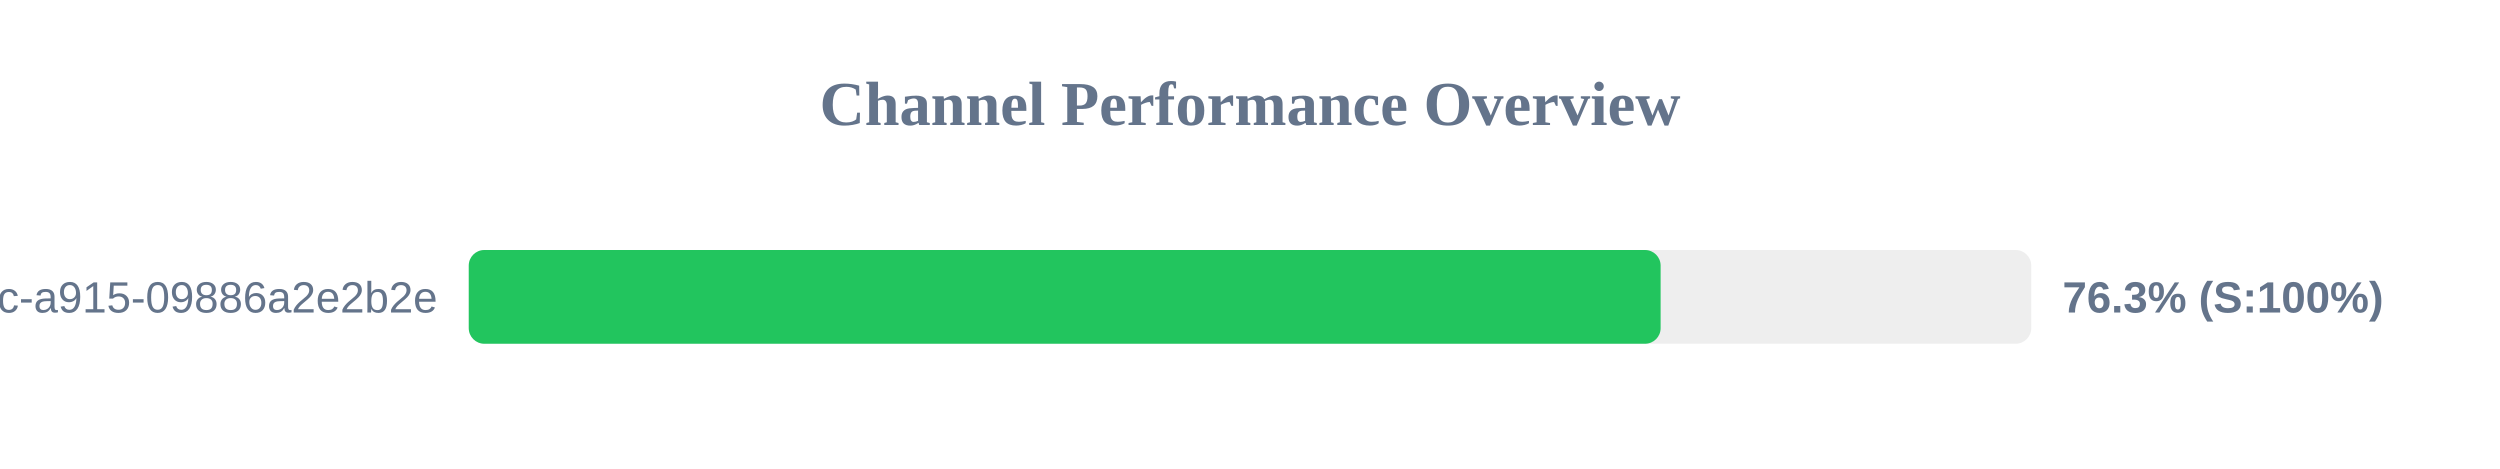
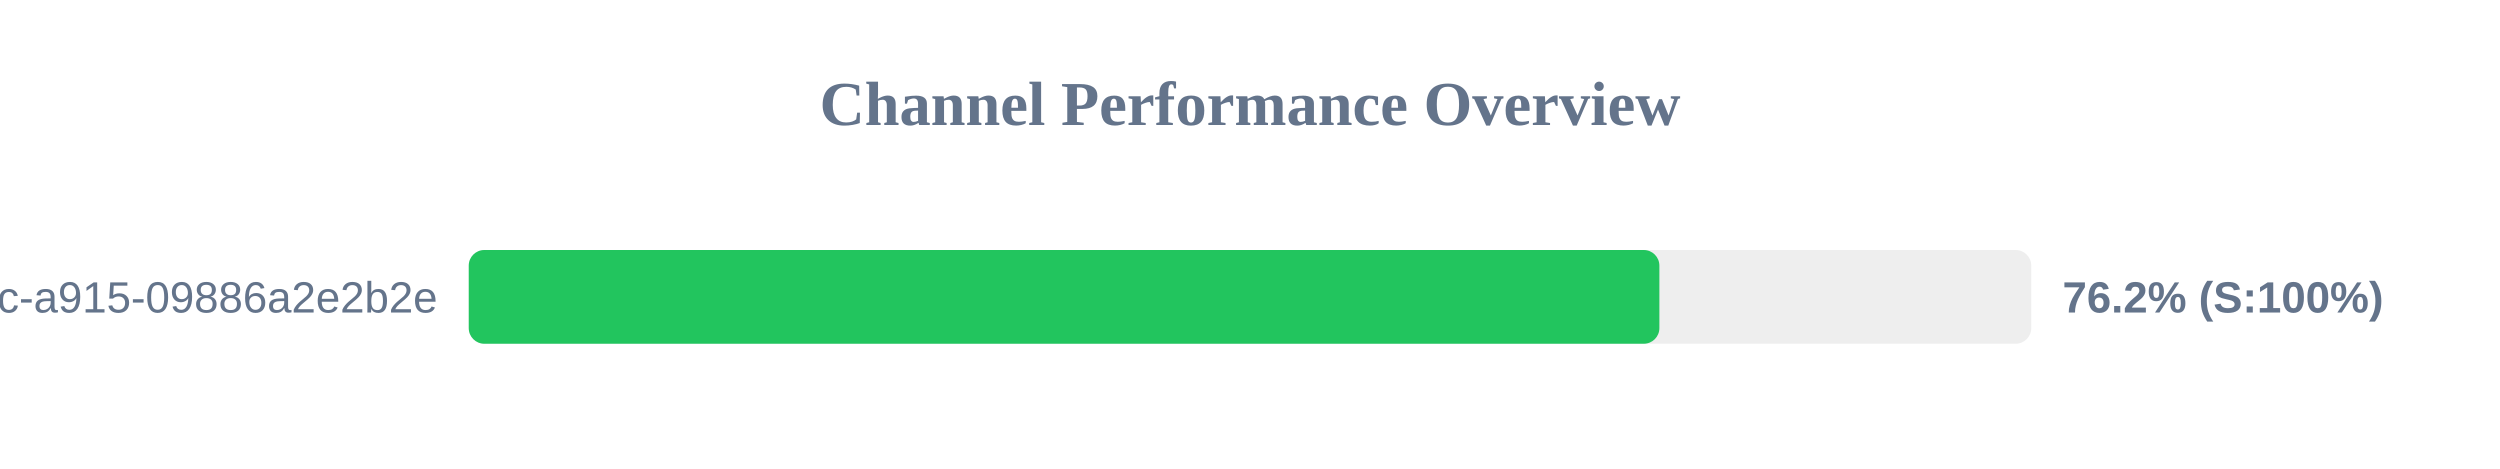
<svg xmlns="http://www.w3.org/2000/svg" width="800" height="150" version="1.1">
  <style>
        .row { font: 14px Arial; fill: #64748b; }
        .score { font: bold 14px Arial; fill: #64748b; }
    </style>
  <text x="400" y="40" text-anchor="middle" font-size="20px" font-weight="bold" fill="#64748b">Channel Performance Overview</text>
  <rect x="150" y="80" width="500" height="30" fill="#eee" rx="5" />
-   <rect x="150" y="80" width="381.4" height="30" fill="#22c55e" rx="5" />
+   <rect x="150" y="80" width="381.0" height="30" fill="#22c55e" rx="5" />
  <text x="140" y="100" text-anchor="end" class="row">?uuid=52816135-d3bc-46bc-a915-09886a2e2b2e</text>
-   <text x="660" y="100" text-anchor="start" class="score">76.3% (S:100%)</text>
+   <text x="660" y="100" text-anchor="start" class="score">76.2% (S:100%)</text>
</svg>
